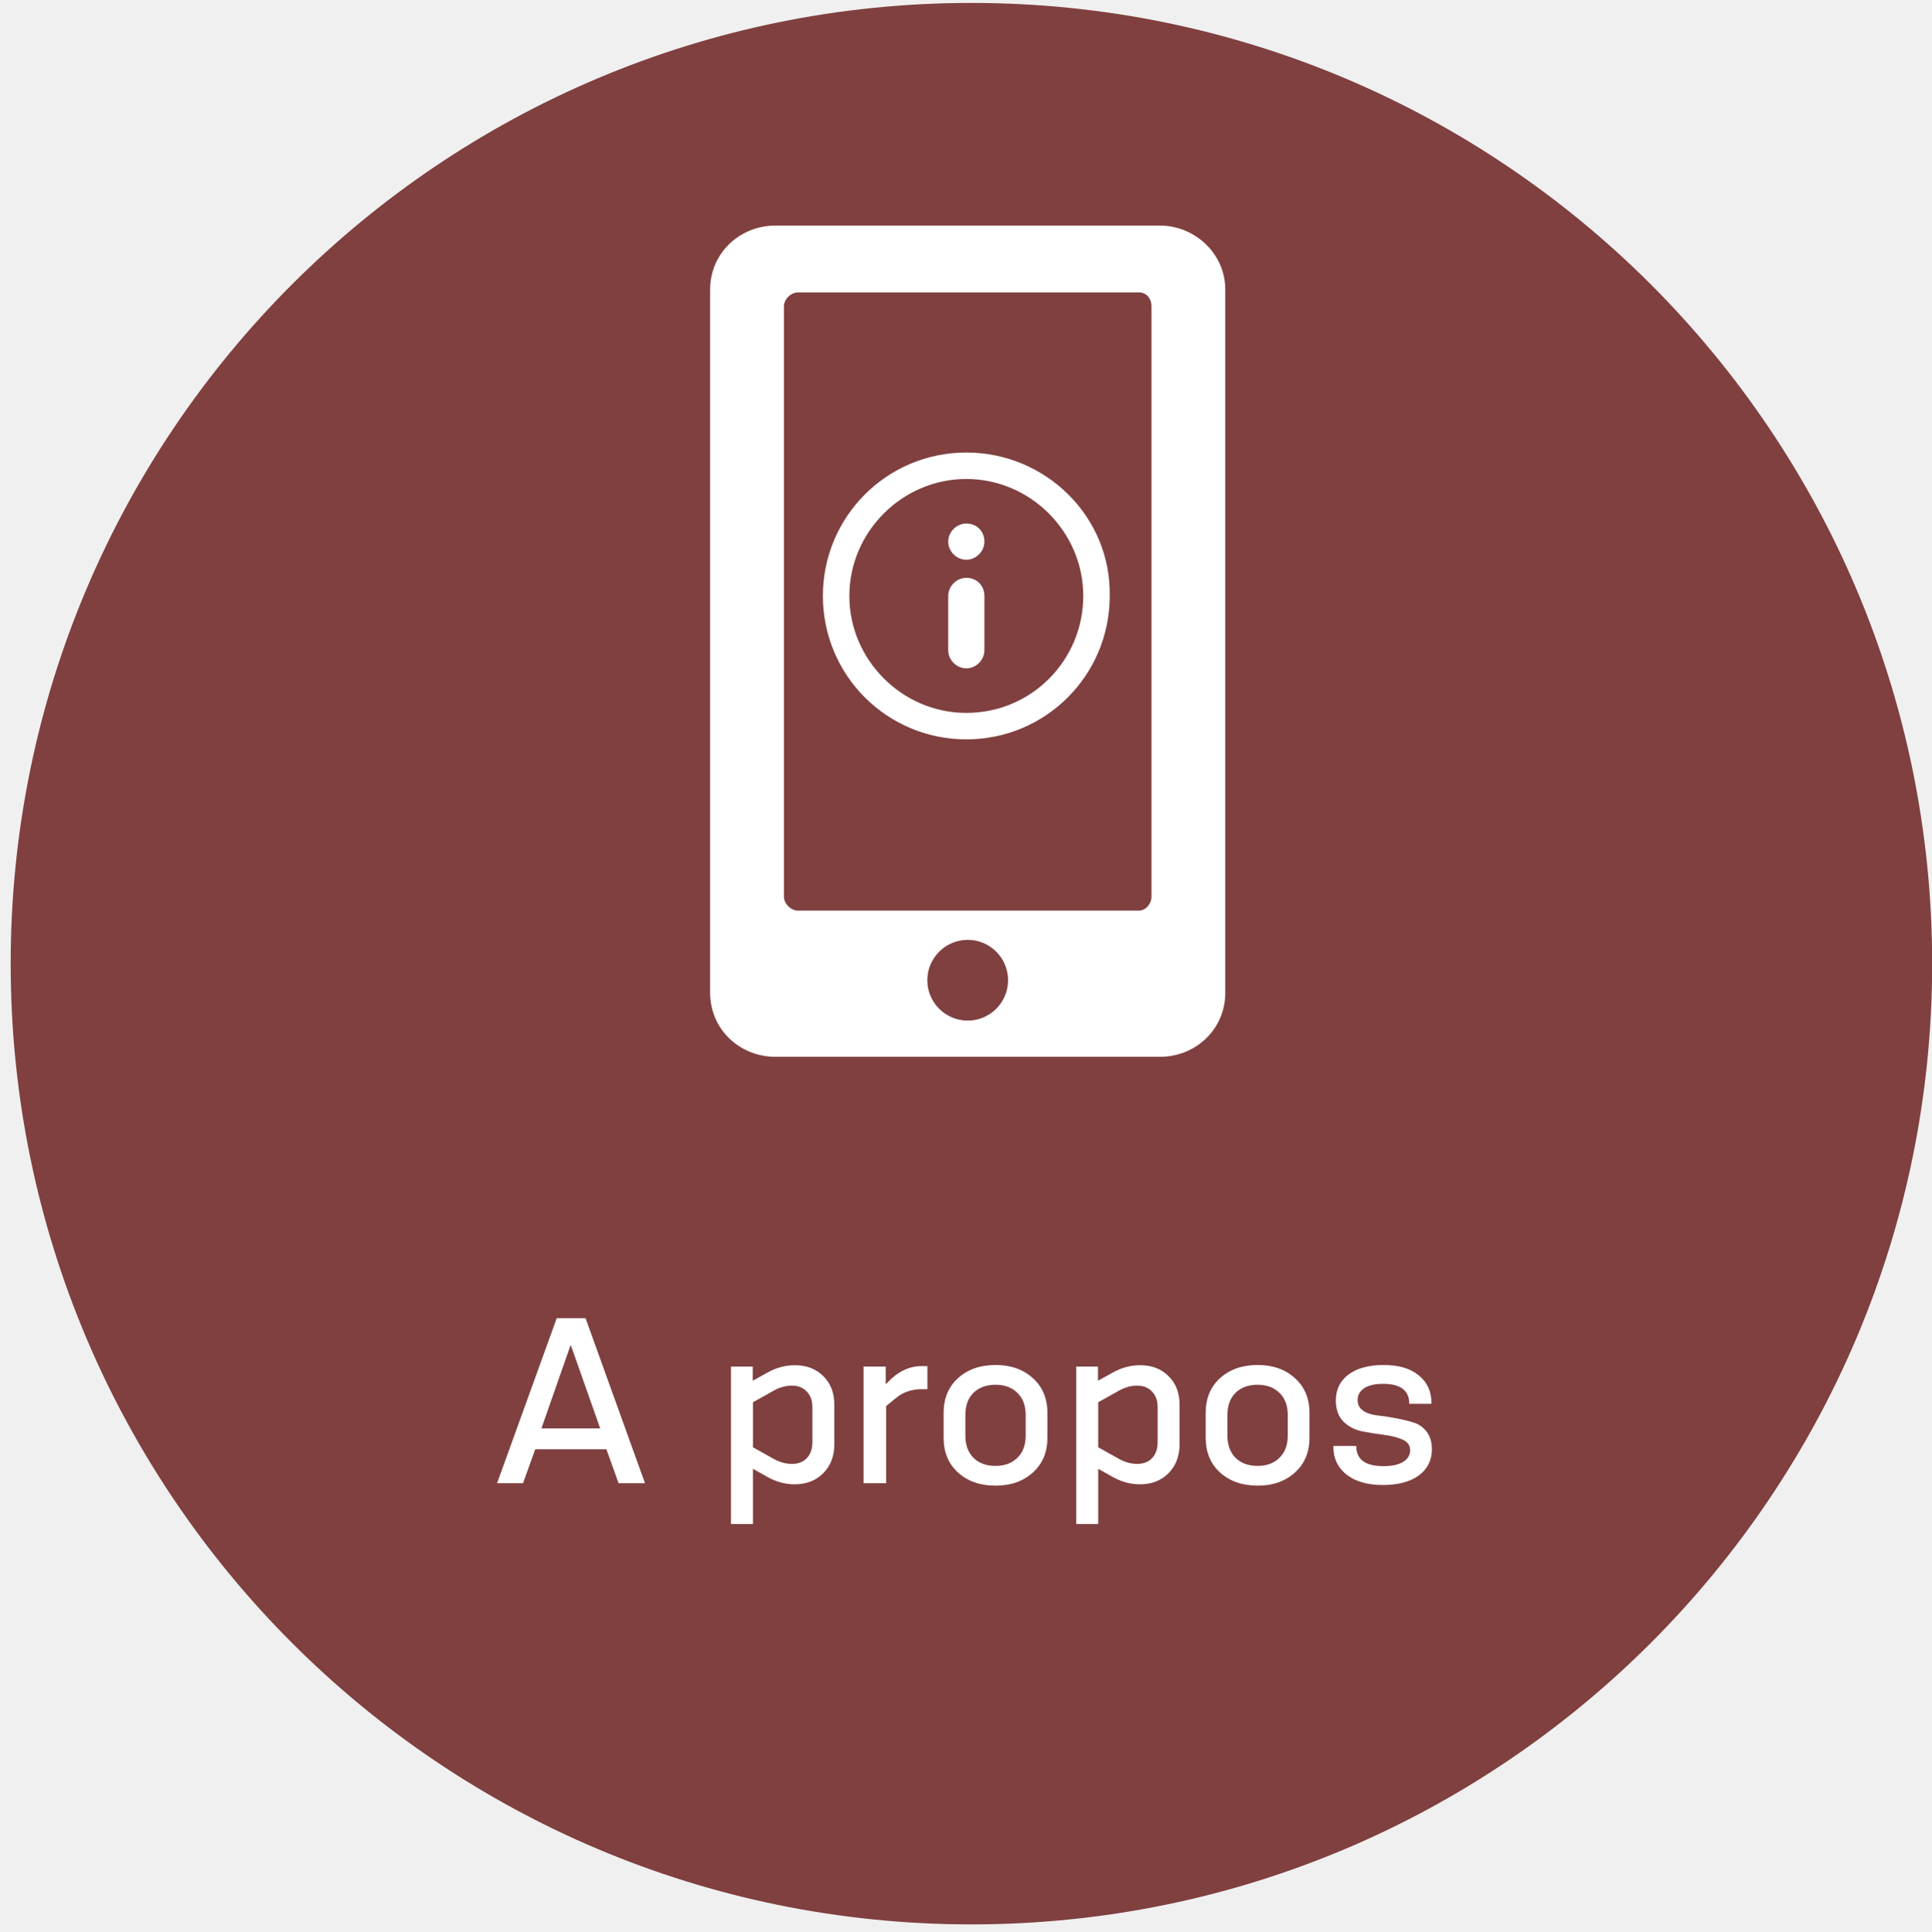
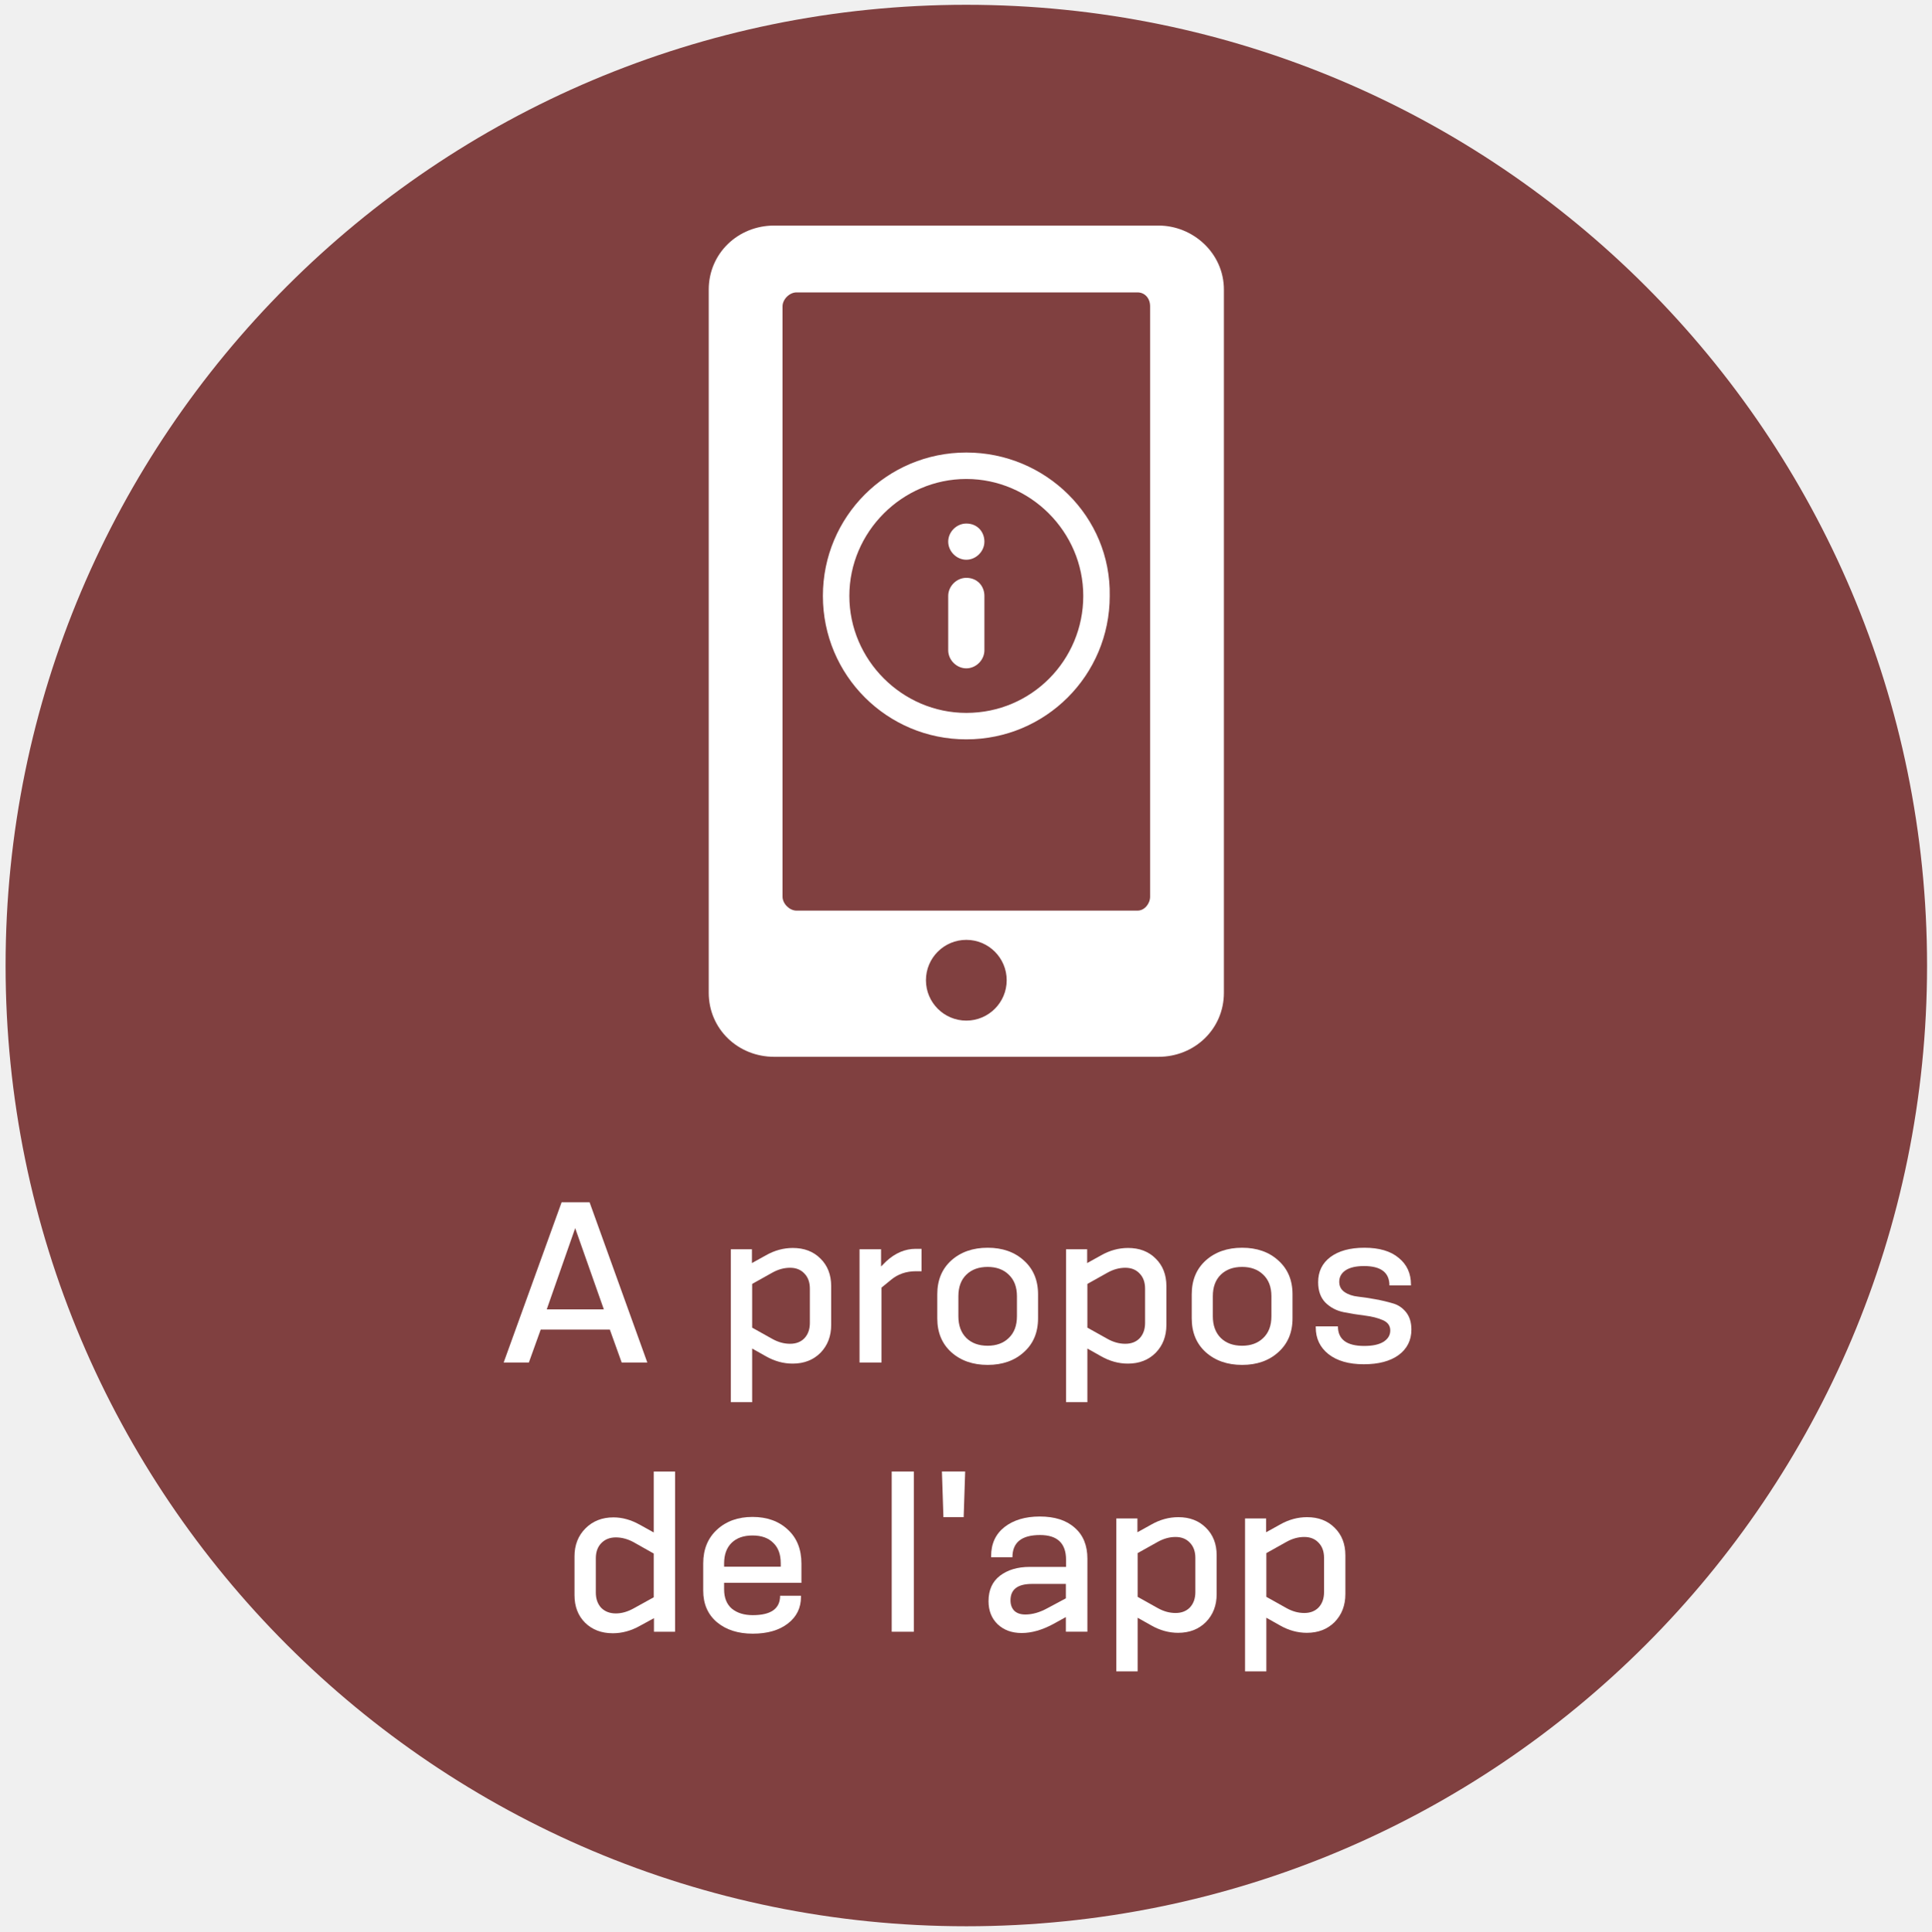
<svg xmlns="http://www.w3.org/2000/svg" version="1.1" id="Calque_1" x="0px" y="0px" viewBox="-410 211.3 138.7 138.7" style="enable-background:new -410 211.3 138.7 138.7;" xml:space="preserve">
  <defs id="defs234">
    <marker id="Arrow2Sstart" orient="auto" refX="0" refY="0" style="overflow:visible">
      <path d="M 8.72,4.03 -2.21,0.02 8.72,-4 c -1.75,2.37 -1.74,5.62 0,8.03 z" id="Arrow2SstartPath" style="fill:#000000;fill-opacity:1;stroke:none" transform="matrix(0.3,0,0,0.3,-0.69,0)" />
    </marker>
    <marker id="Arrow2Send" orient="auto" refX="0" refY="0" style="overflow:visible">
      <path d="M 8.72,4.03 -2.21,0.02 8.72,-4 c -1.75,2.37 -1.74,5.62 0,8.03 z" id="Arrow2SendPath" style="fill:#000000;fill-opacity:1;stroke:none" transform="matrix(-0.3,0,0,-0.3,0.69,0)" />
    </marker>
    <font horiz-adv-x="1024" id="font3963">
      <font-face units-per-em="1024" id="font-face3965" font-family="SVGFont 0" />
      <missing-glyph d="M0,0h1000v1024h-1000z" id="missing-glyph3967" />
    </font>
  </defs>
  <style type="text/css" id="style143">
	.st0{fill:#E8E493;}
	.st1{fill:#40637D;}
	.st2{fill:#FFFFFF;}
	.st3{fill:#00662C;}
	.st4{font-family:'ECSquareSansPro-Regular';}
	.st5{font-size:15.929px;}
</style>
  <font horiz-adv-x="1000" id="font169">
    <font-face font-family="ECSquareSansPro-Regular" units-per-em="1000" underline-position="-110" underline-thickness="45" id="font-face145" />
    <missing-glyph horiz-adv-x="444" d="M0,0l444,0l0,700l-444,0M92,59l130,237l130,-237M222,404l-130,237l260,0M59,583l128,-233l-128,-233M256,350l129,233l0,-466z" id="missing-glyph147" />
    <glyph unicode="A" horiz-adv-x="548" d="M149,177l244,0l49,-164C445,4 448,0 459,0l61,0C528,0 530,6 528,14l-209,633C316,656 313,662 300,662l-56,0C233,662 228,658 225,647l-209,-631C12,5 15,0 24,0l52,0C87,0 93,3 97,16M371,248l-199,0l51,170l47,159l3,0l48,-162z" id="glyph149" />
    <glyph unicode="a" horiz-adv-x="514" d="M369,54C376,11 396,-4 442,-4C452,-4 465,-3 477,-1C493,1 497,8 497,17l0,25C497,51 493,54 480,55C449,58 444,58 444,98l0,221C444,426 427,497 266,497C218,497 140,491 100,477C85,471 82,464 84,455l6,-26C92,420 97,418 110,420C152,425 215,429 251,429C339,429 368,406 368,332l0,-34l-138,0C97,298 44,243 44,130C44,40 82,-8 179,-8C259,-8 318,25 367,54M368,118C323,92 249,61 198,61C140,61 121,78 121,133C121,213 160,235 221,235l147,0z" id="glyph151" />
    <glyph unicode="b" horiz-adv-x="509" d="M465,247C465,399 427,497 271,497C235,497 188,490 129,467l-1,2l0,217C128,699 124,704 110,704l-42,0C55,704 51,700 51,686l0,-631C51,41 53,23 75,15C120,0 198,-9 260,-9C420,-9 465,82 465,247M385,238C385,84 335,63 257,63C215,63 168,67 129,73l0,333C179,421 233,428 275,428C357,428 385,378 385,238z" id="glyph153" />
    <glyph unicode="e" horiz-adv-x="489" d="M451,276C446,386 420,497 249,497C66,497 46,340 46,243C46,115 68,-9 251,-9C300,-9 373,2 411,18C420,22 424,29 422,38l-4,22C415,73 408,74 395,73C360,69 297,61 256,61C162,61 127,98 125,219l282,0C444,219 452,244 451,276M370,282l-245,0C131,372 159,429 247,429C354,429 369,352 370,282z" id="glyph155" />
    <glyph unicode="h" horiz-adv-x="512" d="M454,17l0,295C454,419 439,497 309,497C238,497 163,454 131,433l-1,1l0,254C130,701 124,705 112,705l-41,0C60,705 55,701 55,688l0,-671C55,4 60,0 71,0l41,0C124,0 130,4 130,17l0,354C160,386 249,428 297,428C359,428 378,407 378,322l-1,-305C377,4 383,0 394,0l42,0C448,0 454,4 454,17z" id="glyph157" />
    <glyph unicode="o" horiz-adv-x="503" d="M457,252C457,372 433,497 248,497C65,497 46,349 46,252C46,134 57,-8 248,-8C445,-8 457,135 457,252M379,245C379,120 357,62 248,62C145,62 123,123 123,245C123,367 145,428 248,428C358,428 379,368 379,245z" id="glyph159" />
    <glyph unicode="p" horiz-adv-x="498" d="M466,248C466,407 429,496 303,496C236,496 163,451 133,432l-3,2l0,36C130,483 125,487 113,487l-41,0C61,487 55,482 55,470l0,-627C55,-171 58,-176 72,-176l41,0C127,-176 131,-170 131,-157l0,175l1,1C185,-2 233,-9 270,-9C424,-9 466,82 466,248M387,251C387,107 360,60 275,60C232,60 186,66 131,82l0,288C166,389 247,427 296,427C358,427 387,403 387,251z" id="glyph161" />
    <glyph unicode=" " horiz-adv-x="270" id="glyph163" />
    <glyph unicode="t" horiz-adv-x="323" d="M322,54C320,65 316,67 300,66C286,65 252,62 242,62C182,62 171,74 171,121l0,303l111,0C296,424 299,429 299,441l0,29C299,481 296,487 282,487l-111,0l0,123C171,623 165,628 154,625l-40,-11C104,611 97,607 97,595l0,-108l-56,0C28,487 24,481 24,469l0,-28C24,429 28,424 41,424l55,0l0,-326C96,34 118,-8 204,-8C233,-8 293,-1 317,12C324,16 327,21 326,31z" id="glyph165" />
    <glyph unicode="u" horiz-adv-x="512" d="M457,17l0,453C457,483 452,487 440,487l-41,0C387,487 382,483 382,470l0,-353C351,101 262,59 214,59C152,59 132,82 132,174l0,296C132,483 127,487 116,487l-43,0C62,487 56,483 56,470l0,-295C56,68 73,-10 203,-10C274,-10 346,33 379,54l2,-2l0,-35C381,4 387,0 399,0l41,0C452,0 457,4 457,17z" id="glyph167" />
  </font>
-   <g id="g203">
+   <g id="g203" transform="translate(7.8341093e-4)">
    <g id="g197">
-       <path class="st2" d="M-352.2,299c0,0.4,0.2,0.8,0.6,1s0.8,0.2,1.2-0.1l7.7-5.3l-9.5-4.5L-352.2,299L-352.2,299z" id="path195" />
+       <path class="st2" d="m -352.2,299 c 0,0.4 0.2,0.8 0.6,1 0.4,0.2 0.8,0.2 1.2,-0.1 l 7.7,-5.3 -9.5,-4.5 v 8.9 z" id="path195" style="fill:#ffffff" />
    </g>
    <g id="g201">
-       <path class="st2" d="M-306.3,239.6c-0.2-0.2-0.5-0.3-0.8-0.3c-0.2,0-0.3,0-0.5,0.1l-66.6,32.7c-0.7,0.3-1.1,1-1.1,1.8    s0.4,1.5,1.1,1.8l17.6,8.4l35.1-28.9l-30.8,30.9l21.9,10.4c0.3,0.1,0.6,0.2,0.9,0.2c0.2,0,0.5,0,0.7-0.1c0.5-0.2,0.9-0.6,1.1-1.1    l21.7-54.6C-305.8,240.4-305.9,239.9-306.3,239.6" id="path199" />
+       <path class="st2" d="m -306.3,239.6 c -0.2,-0.2 -0.5,-0.3 -0.8,-0.3 -0.2,0 -0.3,0 -0.5,0.1 l -66.6,32.7 c -0.7,0.3 -1.1,1 -1.1,1.8 0,0.8 0.4,1.5 1.1,1.8 l 17.6,8.4 35.1,-28.9 -30.8,30.9 21.9,10.4 c 0.3,0.1 0.6,0.2 0.9,0.2 0.2,0 0.5,0 0.7,-0.1 0.5,-0.2 0.9,-0.6 1.1,-1.1 l 21.7,-54.6 c 0.2,-0.5 0.1,-1 -0.3,-1.3" id="path199" style="fill:#ffffff" />
    </g>
  </g>
-   <path style="fill:#804040;fill-opacity:1" d="m -271.233,280.51 a 69,69 0 0 1 -69,69 69,69 0 0 1 -69,-69 69,69 0 0 1 69,-69 69,69 0 0 1 69,69 z" id="circle205" />
+   <circle class="st3" cx="-340.599" cy="280.644" r="69" id="circle205" style="fill:#804040;fill-opacity:1" />
  <g id="g229">
    <g id="g219">
-       <g aria-label="A propos" style="font-style:normal;font-variant:normal;font-weight:normal;font-stretch:normal;font-size:15.929px;font-family:KonsensMedium;-inkscape-font-specification:'KonsensMedium, Normal';font-variant-ligatures:normal;font-variant-caps:normal;font-variant-numeric:normal;font-feature-settings:normal;text-align:start;writing-mode:lr-tb;text-anchor:start;fill:#ffffff" id="text207">
-         <path d="m -366.895,313.89 -2.119,-6.005 -2.103,6.005 z m 3.218,3.935 h -1.896 l -0.876,-2.437 h -5.113 l -0.876,2.437 h -1.864 l 4.285,-11.851 h 2.071 z" style="font-style:normal;font-variant:normal;font-weight:normal;font-stretch:normal;font-size:15.929px;font-family:KonsensMedium;-inkscape-font-specification:'KonsensMedium, Normal';font-variant-ligatures:normal;font-variant-caps:normal;font-variant-numeric:normal;font-feature-settings:normal;text-align:center;writing-mode:lr-tb;text-anchor:middle" id="path881" />
-         <path d="m -351.655,314.894 v -2.533 q 0,-0.701 -0.398,-1.115 -0.398,-0.43 -1.067,-0.43 -0.669,0 -1.322,0.366 l -1.481,0.828 v 3.234 l 1.481,0.828 q 0.653,0.366 1.322,0.366 0.669,0 1.067,-0.414 0.398,-0.43 0.398,-1.131 z m -4.269,5.862 h -1.577 v -11.31 h 1.561 v 1.019 l 1.035,-0.573 q 0.956,-0.542 1.991,-0.542 1.258,0 2.039,0.781 0.796,0.781 0.796,2.039 v 2.867 q 0,1.258 -0.796,2.071 -0.796,0.796 -2.055,0.796 -1.019,0 -1.975,-0.542 l -1.019,-0.573 z" style="font-style:normal;font-variant:normal;font-weight:normal;font-stretch:normal;font-size:15.929px;font-family:KonsensMedium;-inkscape-font-specification:'KonsensMedium, Normal';font-variant-ligatures:normal;font-variant-caps:normal;font-variant-numeric:normal;font-feature-settings:normal;text-align:center;writing-mode:lr-tb;text-anchor:middle" id="path883" />
-         <path d="m -346.356,317.825 h -1.625 v -8.379 h 1.593 v 1.274 l 0.382,-0.382 q 1.004,-0.924 2.182,-0.924 h 0.43 v 1.657 h -0.414 q -1.083,0 -1.848,0.637 l -0.701,0.573 z" style="font-style:normal;font-variant:normal;font-weight:normal;font-stretch:normal;font-size:15.929px;font-family:KonsensMedium;-inkscape-font-specification:'KonsensMedium, Normal';font-variant-ligatures:normal;font-variant-caps:normal;font-variant-numeric:normal;font-feature-settings:normal;text-align:center;writing-mode:lr-tb;text-anchor:middle" id="path885" />
-         <path d="m -336.336,314.4 v -1.481 q 0,-1.019 -0.605,-1.593 -0.589,-0.573 -1.561,-0.573 -0.988,0 -1.577,0.573 -0.589,0.573 -0.589,1.593 v 1.481 q 0,1.019 0.589,1.609 0.589,0.573 1.577,0.573 0.972,0 1.561,-0.573 0.605,-0.573 0.605,-1.609 z m 1.561,-1.625 v 1.784 q 0,1.561 -1.051,2.501 -1.035,0.94 -2.676,0.94 -1.641,0 -2.692,-0.94 -1.035,-0.94 -1.035,-2.501 v -1.784 q 0,-1.561 1.035,-2.501 1.051,-0.94 2.692,-0.94 1.641,0 2.676,0.94 1.051,0.94 1.051,2.501 z" style="font-style:normal;font-variant:normal;font-weight:normal;font-stretch:normal;font-size:15.929px;font-family:KonsensMedium;-inkscape-font-specification:'KonsensMedium, Normal';font-variant-ligatures:normal;font-variant-caps:normal;font-variant-numeric:normal;font-feature-settings:normal;text-align:center;writing-mode:lr-tb;text-anchor:middle" id="path887" />
-         <path d="m -326.859,314.894 v -2.533 q 0,-0.701 -0.398,-1.115 -0.398,-0.43 -1.067,-0.43 -0.669,0 -1.322,0.366 l -1.481,0.828 v 3.234 l 1.481,0.828 q 0.653,0.366 1.322,0.366 0.669,0 1.067,-0.414 0.398,-0.43 0.398,-1.131 z m -4.269,5.862 h -1.577 v -11.31 h 1.561 v 1.019 l 1.035,-0.573 q 0.956,-0.542 1.991,-0.542 1.258,0 2.039,0.781 0.796,0.781 0.796,2.039 v 2.867 q 0,1.258 -0.796,2.071 -0.796,0.796 -2.055,0.796 -1.019,0 -1.975,-0.542 l -1.019,-0.573 z" style="font-style:normal;font-variant:normal;font-weight:normal;font-stretch:normal;font-size:15.929px;font-family:KonsensMedium;-inkscape-font-specification:'KonsensMedium, Normal';font-variant-ligatures:normal;font-variant-caps:normal;font-variant-numeric:normal;font-feature-settings:normal;text-align:center;writing-mode:lr-tb;text-anchor:middle" id="path889" />
-         <path d="m -317.514,314.4 v -1.481 q 0,-1.019 -0.605,-1.593 -0.589,-0.573 -1.561,-0.573 -0.988,0 -1.577,0.573 -0.589,0.573 -0.589,1.593 v 1.481 q 0,1.019 0.589,1.609 0.589,0.573 1.577,0.573 0.972,0 1.561,-0.573 0.605,-0.573 0.605,-1.609 z m 1.561,-1.625 v 1.784 q 0,1.561 -1.051,2.501 -1.035,0.94 -2.676,0.94 -1.641,0 -2.692,-0.94 -1.035,-0.94 -1.035,-2.501 v -1.784 q 0,-1.561 1.035,-2.501 1.051,-0.94 2.692,-0.94 1.641,0 2.676,0.94 1.051,0.94 1.051,2.501 z" style="font-style:normal;font-variant:normal;font-weight:normal;font-stretch:normal;font-size:15.929px;font-family:KonsensMedium;-inkscape-font-specification:'KonsensMedium, Normal';font-variant-ligatures:normal;font-variant-caps:normal;font-variant-numeric:normal;font-feature-settings:normal;text-align:center;writing-mode:lr-tb;text-anchor:middle" id="path891" />
-         <path d="m -307.192,312.122 h -1.593 q 0,-1.434 -1.88,-1.434 -0.892,0 -1.37,0.319 -0.462,0.319 -0.462,0.844 0,0.494 0.398,0.765 0.398,0.271 0.988,0.335 0.589,0.064 1.274,0.191 0.701,0.127 1.29,0.303 0.589,0.159 0.988,0.653 0.398,0.494 0.398,1.29 0,1.179 -0.94,1.88 -0.94,0.685 -2.581,0.685 -1.657,0 -2.612,-0.749 -0.94,-0.749 -0.94,-1.975 v -0.08 h 1.641 q 0,1.45 1.943,1.45 0.924,0 1.418,-0.303 0.51,-0.319 0.51,-0.844 0,-0.526 -0.558,-0.765 -0.542,-0.239 -1.322,-0.335 -0.781,-0.096 -1.577,-0.255 -0.781,-0.159 -1.338,-0.701 -0.542,-0.558 -0.542,-1.513 0,-1.179 0.908,-1.864 0.924,-0.685 2.517,-0.685 1.641,0 2.533,0.749 0.908,0.733 0.908,1.975 z" style="font-style:normal;font-variant:normal;font-weight:normal;font-stretch:normal;font-size:15.929px;font-family:KonsensMedium;-inkscape-font-specification:'KonsensMedium, Normal';font-variant-ligatures:normal;font-variant-caps:normal;font-variant-numeric:normal;font-feature-settings:normal;text-align:center;writing-mode:lr-tb;text-anchor:middle" id="path893" />
+       <g aria-label="A propos  de l'app  " style="font-style:normal;font-variant:normal;font-weight:normal;font-stretch:normal;font-size:15.467px;font-family:KonsensMedium;-inkscape-font-specification:'KonsensMedium, Normal';font-variant-ligatures:normal;font-variant-caps:normal;font-variant-numeric:normal;font-feature-settings:normal;text-align:center;writing-mode:lr-tb;text-anchor:middle;fill:#ffffff" id="text207">
+         <path d="m -366.634,305.337 -2.057,-5.831 -2.042,5.831 z m 3.124,3.82 h -1.841 l -0.851,-2.366 h -4.965 l -0.851,2.366 h -1.81 l 4.161,-11.507 h 2.011 z" style="" id="path876" />
+         <path d="m -351.836,306.311 v -2.459 q 0,-0.681 -0.387,-1.083 -0.387,-0.418 -1.036,-0.418 -0.65,0 -1.284,0.356 l -1.438,0.804 v 3.14 l 1.438,0.804 q 0.634,0.356 1.284,0.356 0.65,0 1.036,-0.402 0.387,-0.418 0.387,-1.098 z m -4.145,5.692 h -1.531 v -10.981 h 1.516 v 0.99 l 1.005,-0.557 q 0.928,-0.526 1.933,-0.526 1.222,0 1.98,0.758 0.773,0.758 0.773,1.98 v 2.784 q 0,1.222 -0.773,2.011 -0.773,0.773 -1.995,0.773 -0.99,0 -1.918,-0.526 l -0.99,-0.557 z" style="" id="path878" />
+         <path d="m -346.691,309.157 h -1.578 v -8.135 h 1.547 v 1.237 l 0.371,-0.371 q 0.974,-0.897 2.119,-0.897 h 0.418 v 1.609 h -0.402 q -1.052,0 -1.794,0.619 l -0.681,0.557 z" style="" id="path880" />
+         <path d="m -336.963,305.832 v -1.438 q 0,-0.99 -0.588,-1.547 -0.572,-0.557 -1.516,-0.557 -0.959,0 -1.531,0.557 -0.572,0.557 -0.572,1.547 v 1.438 q 0,0.99 0.572,1.562 0.572,0.557 1.531,0.557 0.943,0 1.516,-0.557 0.588,-0.557 0.588,-1.562 z m 1.516,-1.578 v 1.732 q 0,1.516 -1.021,2.428 -1.005,0.913 -2.598,0.913 -1.593,0 -2.614,-0.913 -1.005,-0.913 -1.005,-2.428 v -1.732 q 0,-1.516 1.005,-2.428 1.021,-0.913 2.614,-0.913 1.593,0 2.598,0.913 1.021,0.913 1.021,2.428 z" style="" id="path882" />
+         <path d="m -327.76,306.311 v -2.459 q 0,-0.681 -0.387,-1.083 -0.387,-0.418 -1.036,-0.418 -0.65,0 -1.284,0.356 l -1.438,0.804 v 3.14 l 1.438,0.804 q 0.634,0.356 1.284,0.356 0.65,0 1.036,-0.402 0.387,-0.418 0.387,-1.098 z m -4.145,5.692 h -1.531 v -10.981 h 1.516 v 0.99 l 1.005,-0.557 q 0.928,-0.526 1.933,-0.526 1.222,0 1.98,0.758 0.773,0.758 0.773,1.98 v 2.784 q 0,1.222 -0.773,2.011 -0.773,0.773 -1.995,0.773 -0.99,0 -1.918,-0.526 l -0.99,-0.557 z" style="" id="path884" />
+         <path d="m -318.687,305.832 v -1.438 q 0,-0.99 -0.588,-1.547 -0.572,-0.557 -1.516,-0.557 -0.959,0 -1.531,0.557 -0.572,0.557 -0.572,1.547 v 1.438 q 0,0.99 0.572,1.562 0.572,0.557 1.531,0.557 0.943,0 1.516,-0.557 0.588,-0.557 0.588,-1.562 z m 1.516,-1.578 v 1.732 q 0,1.516 -1.021,2.428 -1.005,0.913 -2.598,0.913 -1.593,0 -2.614,-0.913 -1.005,-0.913 -1.005,-2.428 v -1.732 q 0,-1.516 1.005,-2.428 1.021,-0.913 2.614,-0.913 1.593,0 2.598,0.913 1.021,0.913 1.021,2.428 z" style="" id="path886" />
+         <path d="m -308.664,303.62 h -1.547 q 0,-1.392 -1.825,-1.392 -0.866,0 -1.33,0.309 -0.449,0.309 -0.449,0.82 0,0.479 0.387,0.742 0.387,0.263 0.959,0.325 0.572,0.062 1.237,0.186 0.681,0.124 1.253,0.294 0.572,0.155 0.959,0.634 0.387,0.479 0.387,1.253 0,1.145 -0.913,1.825 -0.913,0.665 -2.506,0.665 -1.609,0 -2.537,-0.727 -0.913,-0.727 -0.913,-1.918 v -0.077 h 1.593 q 0,1.407 1.887,1.407 0.897,0 1.377,-0.294 0.495,-0.309 0.495,-0.82 0,-0.51 -0.541,-0.742 -0.526,-0.232 -1.284,-0.325 -0.758,-0.093 -1.531,-0.247 -0.758,-0.155 -1.299,-0.681 -0.526,-0.541 -0.526,-1.469 0,-1.145 0.882,-1.81 0.897,-0.665 2.444,-0.665 1.593,0 2.459,0.727 0.882,0.711 0.882,1.918 z" style="" id="path888" />
+         <path d="m -363.048,326.016 v -3.14 l -1.454,-0.82 q -0.634,-0.34 -1.268,-0.34 -0.65,0 -1.052,0.418 -0.387,0.402 -0.387,1.083 v 2.459 q 0,0.681 0.387,1.098 0.402,0.402 1.052,0.402 0.619,0 1.268,-0.356 z m 1.531,2.475 h -1.516 v -0.974 l -1.021,0.557 q -0.943,0.526 -1.933,0.526 -1.222,0 -1.995,-0.758 -0.758,-0.758 -0.758,-1.98 v -2.784 q 0,-1.222 0.789,-2.011 0.789,-0.789 2.011,-0.789 0.943,0 1.887,0.526 l 1.005,0.557 v -4.377 h 1.531 z" style="" id="path890" />
+         <path d="m -352.474,325.908 v 0.077 q 0,1.191 -0.943,1.918 -0.943,0.727 -2.521,0.727 -1.578,0 -2.567,-0.82 -0.99,-0.835 -0.99,-2.274 v -1.949 q 0,-1.516 0.99,-2.428 0.99,-0.913 2.552,-0.913 1.562,0 2.537,0.913 0.974,0.897 0.974,2.444 v 1.377 h -5.553 v 0.464 q 0,0.913 0.557,1.392 0.572,0.464 1.5,0.464 1.964,0 1.964,-1.392 z m -1.454,-2.088 v -0.247 q 0,-0.959 -0.541,-1.469 -0.526,-0.526 -1.485,-0.526 -0.959,0 -1.5,0.526 -0.541,0.526 -0.541,1.485 v 0.232 z" style="" id="path892" />
+         <path d="m -344.365,328.491 h -1.593 v -11.507 h 1.593 z" style="" id="path894" />
+         <path d="m -340.79,320.262 h -1.454 l -0.108,-3.279 h 1.67 z" style="" id="path896" />
+         <path d="m -333.451,326.093 v -1.036 h -2.428 q -1.547,0 -1.547,1.175 0,0.479 0.278,0.758 0.278,0.263 0.789,0.263 0.758,0 1.578,-0.449 z m 1.547,2.397 h -1.547 v -1.052 l -0.897,0.495 q -1.206,0.65 -2.274,0.65 -1.067,0 -1.732,-0.634 -0.65,-0.634 -0.65,-1.655 0,-1.191 0.82,-1.825 0.835,-0.634 2.134,-0.634 h 2.614 v -0.51 q 0,-1.779 -1.871,-1.779 -1.98,0 -1.98,1.593 h -1.531 v -0.077 q 0,-1.33 0.959,-2.088 0.974,-0.758 2.537,-0.758 1.609,0 2.506,0.804 0.913,0.789 0.913,2.227 z" style="" id="path898" />
+         <path d="m -324.15,325.645 v -2.459 q 0,-0.681 -0.387,-1.083 -0.387,-0.418 -1.036,-0.418 -0.65,0 -1.284,0.356 l -1.438,0.804 v 3.14 l 1.438,0.804 q 0.634,0.356 1.284,0.356 0.65,0 1.036,-0.402 0.387,-0.418 0.387,-1.098 z m -4.145,5.692 h -1.531 v -10.981 h 1.516 v 0.99 l 1.005,-0.557 q 0.928,-0.526 1.933,-0.526 1.222,0 1.98,0.758 0.773,0.758 0.773,1.98 v 2.784 q 0,1.222 -0.773,2.011 -0.773,0.773 -1.995,0.773 -0.99,0 -1.918,-0.526 l -0.99,-0.557 z" style="" id="path900" />
+         <path d="m -314.906,325.645 v -2.459 q 0,-0.681 -0.387,-1.083 -0.387,-0.418 -1.036,-0.418 -0.65,0 -1.284,0.356 l -1.438,0.804 v 3.14 l 1.438,0.804 q 0.634,0.356 1.284,0.356 0.65,0 1.036,-0.402 0.387,-0.418 0.387,-1.098 z m -4.145,5.692 h -1.531 v -10.981 h 1.516 v 0.99 l 1.005,-0.557 q 0.928,-0.526 1.933,-0.526 1.222,0 1.98,0.758 0.773,0.758 0.773,1.98 v 2.784 q 0,1.222 -0.773,2.011 -0.773,0.773 -1.995,0.773 -0.99,0 -1.918,-0.526 l -0.99,-0.557 z" style="" id="path902" />
      </g>
-       <g id="g217">
-         <path class="st2" d="M-329.8,256.2" id="path211" />
-         <path class="st2" d="M-345.6,256.2" id="path213" />
-         <path class="st2" d="M-326.7,227.5h-27.6c-2.6,0-4.7,2-4.7,4.6v50.5c0,2.6,2.1,4.6,4.7,4.6h27.6c2.6,0,4.7-2,4.7-4.6v-50.5     C-322,229.5-324.2,227.5-326.7,227.5L-326.7,227.5z M-340.5,284.6c-1.6,0-2.9-1.3-2.9-2.9c0-1.6,1.3-2.9,2.9-2.9s2.9,1.3,2.9,2.9     S-338.9,284.6-340.5,284.6L-340.5,284.6z M-327.3,275.7c0,0.5-0.4,1-0.9,1h-24.5c-0.5,0-1-0.5-1-1v-42.4c0-0.5,0.5-1,1-1h24.5     c0.5,0,0.9,0.4,0.9,1V275.7z" id="path215" />
+       <g id="g217" transform="translate(-0.09921659)">
+         <path class="st2" d="M -329.8,256.2" id="path211" style="fill:#ffffff" />
+         <path class="st2" d="M -345.6,256.2" id="path213" style="fill:#ffffff" />
+         <path class="st2" d="m -326.7,227.5 h -27.6 c -2.6,0 -4.7,2 -4.7,4.6 v 50.5 c 0,2.6 2.1,4.6 4.7,4.6 h 27.6 c 2.6,0 4.7,-2 4.7,-4.6 v -50.5 c 0,-2.6 -2.2,-4.6 -4.7,-4.6 z m -13.8,57.1 c -1.6,0 -2.9,-1.3 -2.9,-2.9 0,-1.6 1.3,-2.9 2.9,-2.9 1.6,0 2.9,1.3 2.9,2.9 0,1.6 -1.3,2.9 -2.9,2.9 z m 13.2,-8.9 c 0,0.5 -0.4,1 -0.9,1 h -24.5 c -0.5,0 -1,-0.5 -1,-1 v -42.4 c 0,-0.5 0.5,-1 1,-1 h 24.5 c 0.5,0 0.9,0.4 0.9,1 z" id="path215" style="fill:#ffffff" />
      </g>
    </g>
    <g id="g227">
      <g id="g225">
        <g id="g223">
          <path class="st2" d="M-340.6,248.9c-0.7,0-1.3,0.6-1.3,1.3s0.6,1.3,1.3,1.3c0.7,0,1.3-0.6,1.3-1.3      C-339.3,249.5-339.8,248.9-340.6,248.9L-340.6,248.9z M-340.6,252.8c-0.7,0-1.3,0.6-1.3,1.3v3.9c0,0.7,0.6,1.3,1.3,1.3      c0.7,0,1.3-0.6,1.3-1.3v-3.9C-339.3,253.4-339.8,252.8-340.6,252.8L-340.6,252.8z M-340.6,243.8c-5.7,0-10.3,4.6-10.3,10.3      s4.6,10.3,10.3,10.3s10.3-4.6,10.3-10.3C-330.2,248.4-334.9,243.8-340.6,243.8L-340.6,243.8z M-340.6,262.5      c-4.6,0-8.4-3.8-8.4-8.4c0-4.6,3.8-8.4,8.4-8.4s8.4,3.8,8.4,8.4S-335.9,262.5-340.6,262.5L-340.6,262.5z" id="path221" />
        </g>
      </g>
    </g>
  </g>
</svg>
